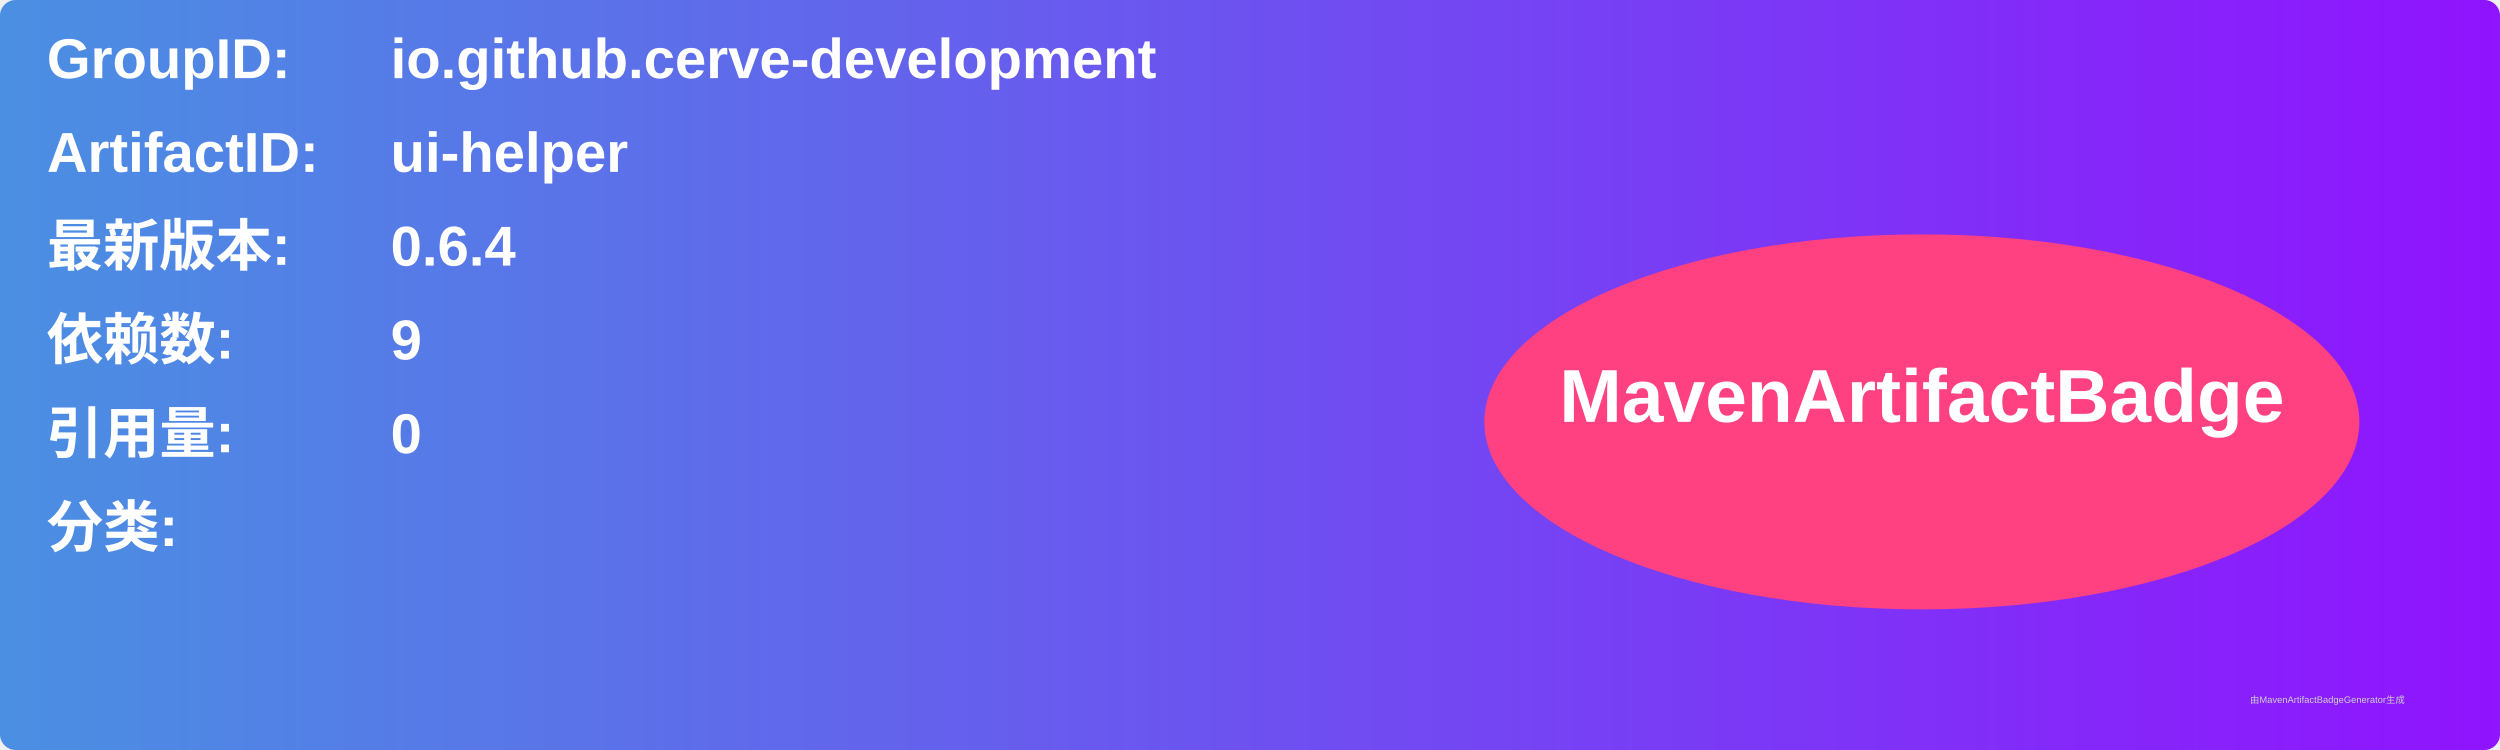
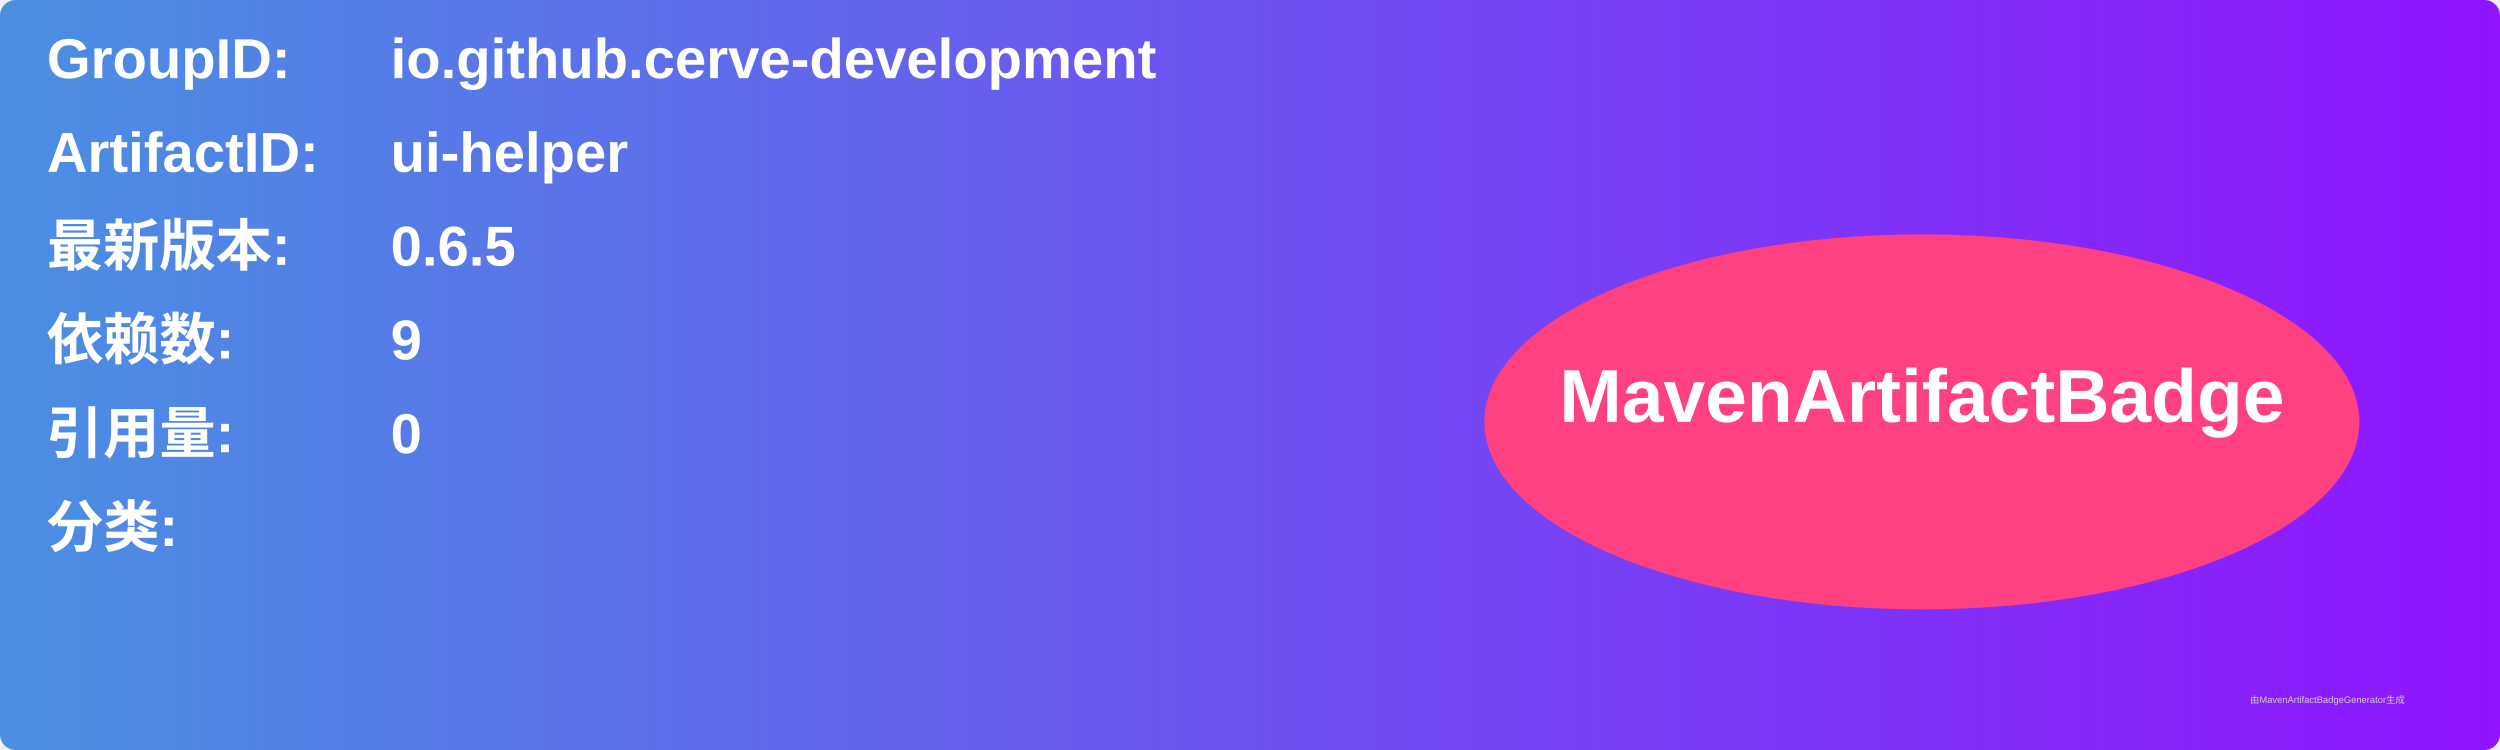
<svg xmlns="http://www.w3.org/2000/svg" width="800" height="240" viewBox="0 0 800 240">
  <linearGradient id="grad" x1="0%" y1="0%" x2="100%" y2="0%">
    <stop offset="0%" stop-color="#4a90e2" />
    <stop offset="100%" stop-color="#9013fe" />
  </linearGradient>
  <rect width="100%" height="100%" rx="5" ry="5" fill="url(#grad)" />
  <g transform="translate(15, 15)">
    <text x="0" y="10" font-family="Arial" font-size="18" fill="white" font-weight="bold" width="260">GroupID:</text>
    <text x="110" y="10" font-family="Arial" font-size="18" fill="white" font-weight="bold" width="460">io.github.cerve-development</text>
    <text x="0" y="40" font-family="Arial" font-size="18" fill="white" font-weight="bold" width="260">ArtifactID:</text>
    <text x="110" y="40" font-family="Arial" font-size="18" fill="white" font-weight="bold" width="460">ui-helper</text>
    <text x="0" y="70" font-family="Arial" font-size="18" fill="white" font-weight="bold">最新版本:</text>
    <text x="110" y="70" font-family="Arial" font-size="18" fill="white" font-weight="bold">
-       <tspan font-weight="bold">0.6.4</tspan>
+       <tspan font-weight="bold">0.6.5</tspan>
    </text>
    <text x="0" y="100" font-family="Arial" font-size="18" fill="white" font-weight="bold">依赖数: </text>
    <text x="110" y="100" font-family="Arial" font-size="18" fill="white">
      <tspan font-weight="bold">9</tspan>
    </text>
    <text x="0" y="130" font-family="Arial" font-size="18" fill="white" font-weight="bold">引用量: </text>
    <text x="110" y="130" font-family="Arial" font-size="18" fill="white">
      <tspan font-weight="bold">0</tspan>
    </text>
    <text x="0" y="160" font-family="Arial" font-size="18" fill="white" font-weight="bold">分类:</text>
    <text x="10" y="190" font-family="Arial" font-size="10" fill="white">
      <tspan font-weight="bold" />
    </text>
    <ellipse cx="600" cy="120" rx="140" ry="60" fill="#ff4081" />
    <text x="600" y="120" text-anchor="middle" font-family="Arial" font-size="24" fill="white" font-weight="bold">MavenArtifactBadge</text>
  </g>
  <text x="720" y="225" font-family="Arial" font-size="3" fill="#d0d0d0">由MavenArtifactBadgeGenerator生成</text>
</svg>
